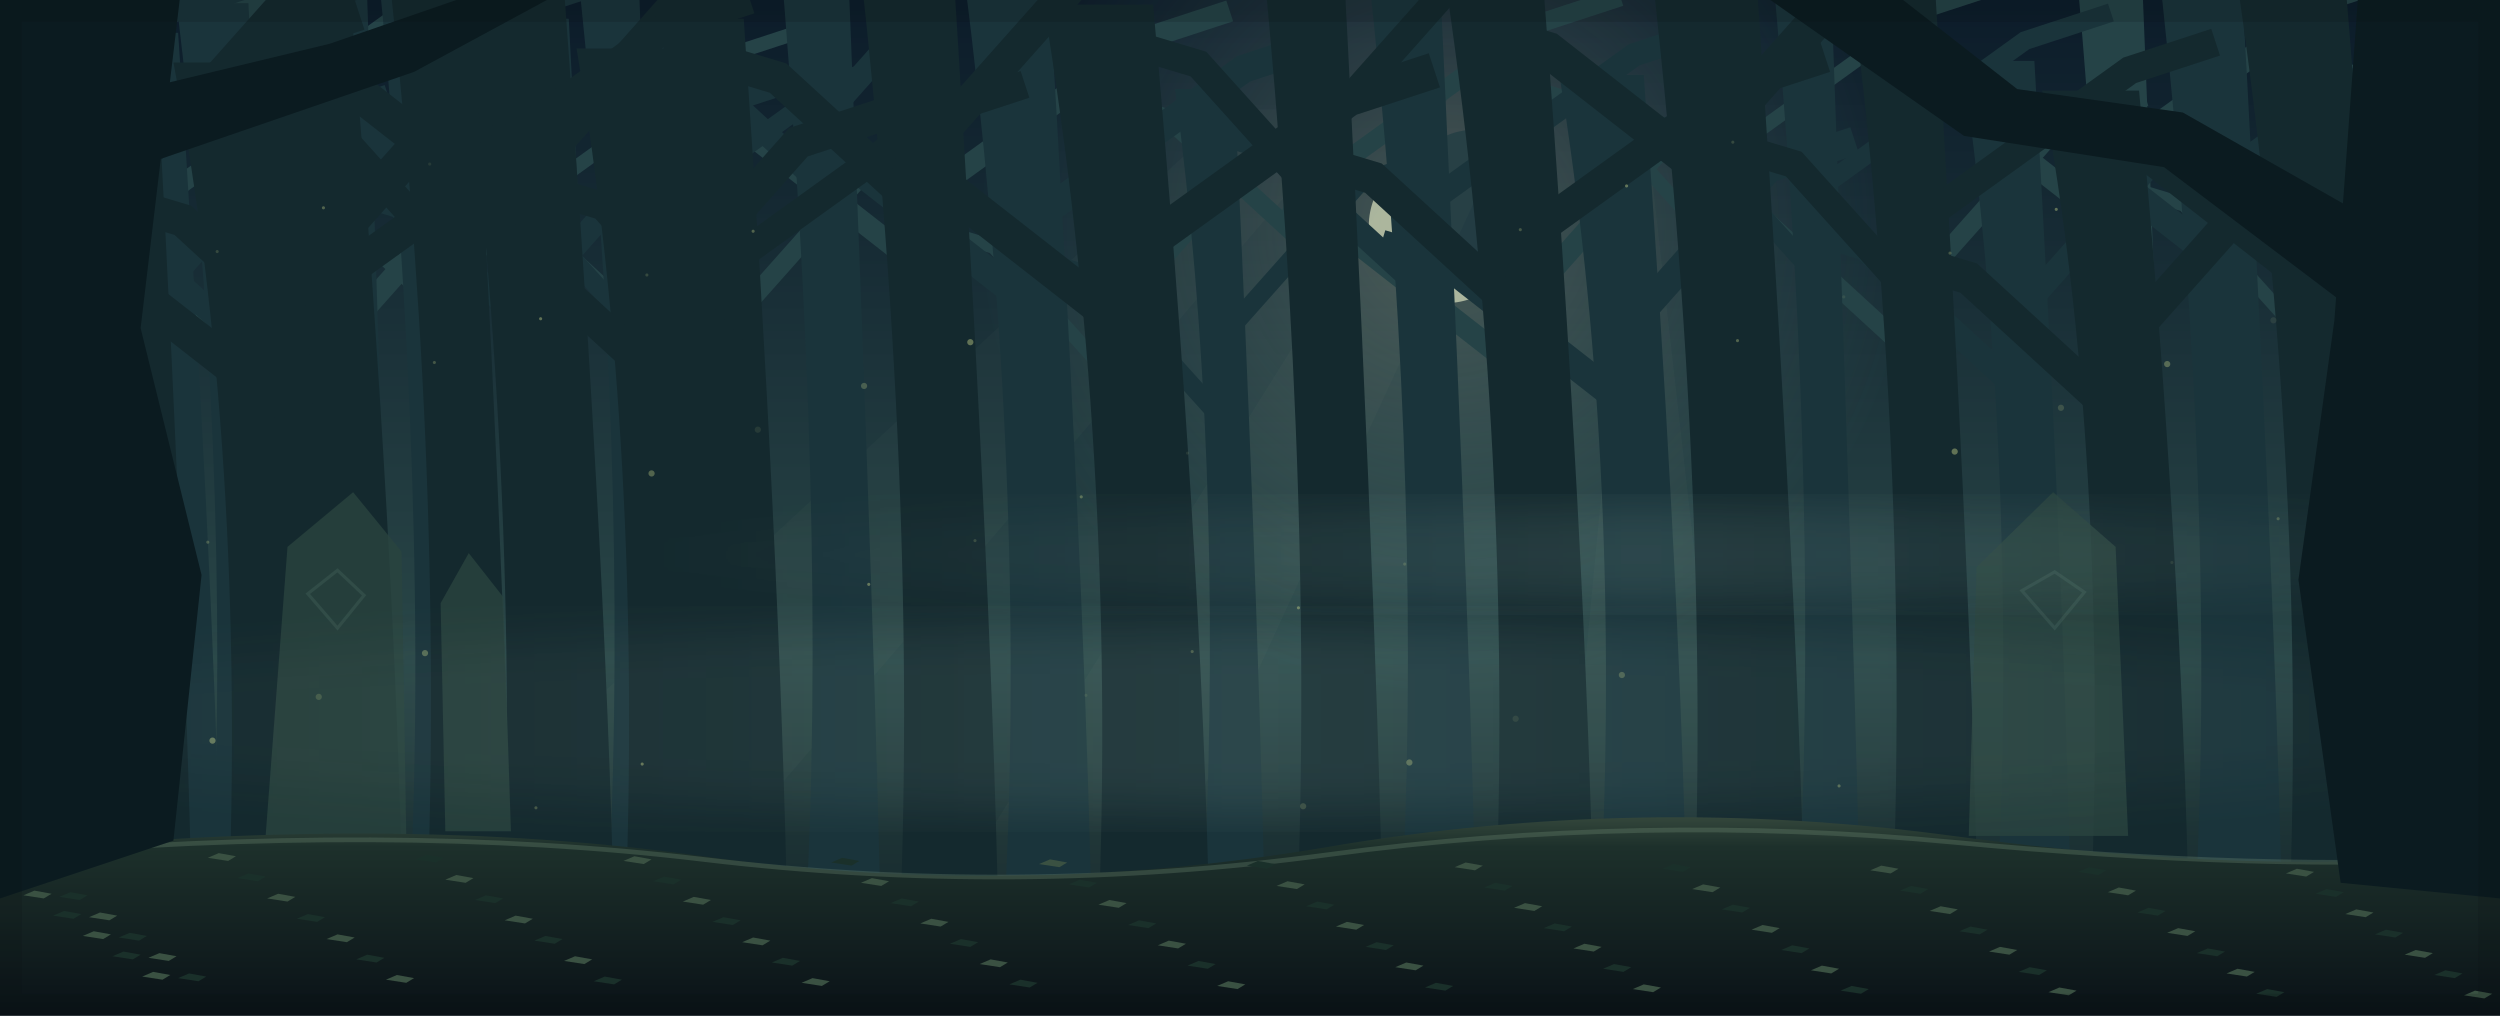
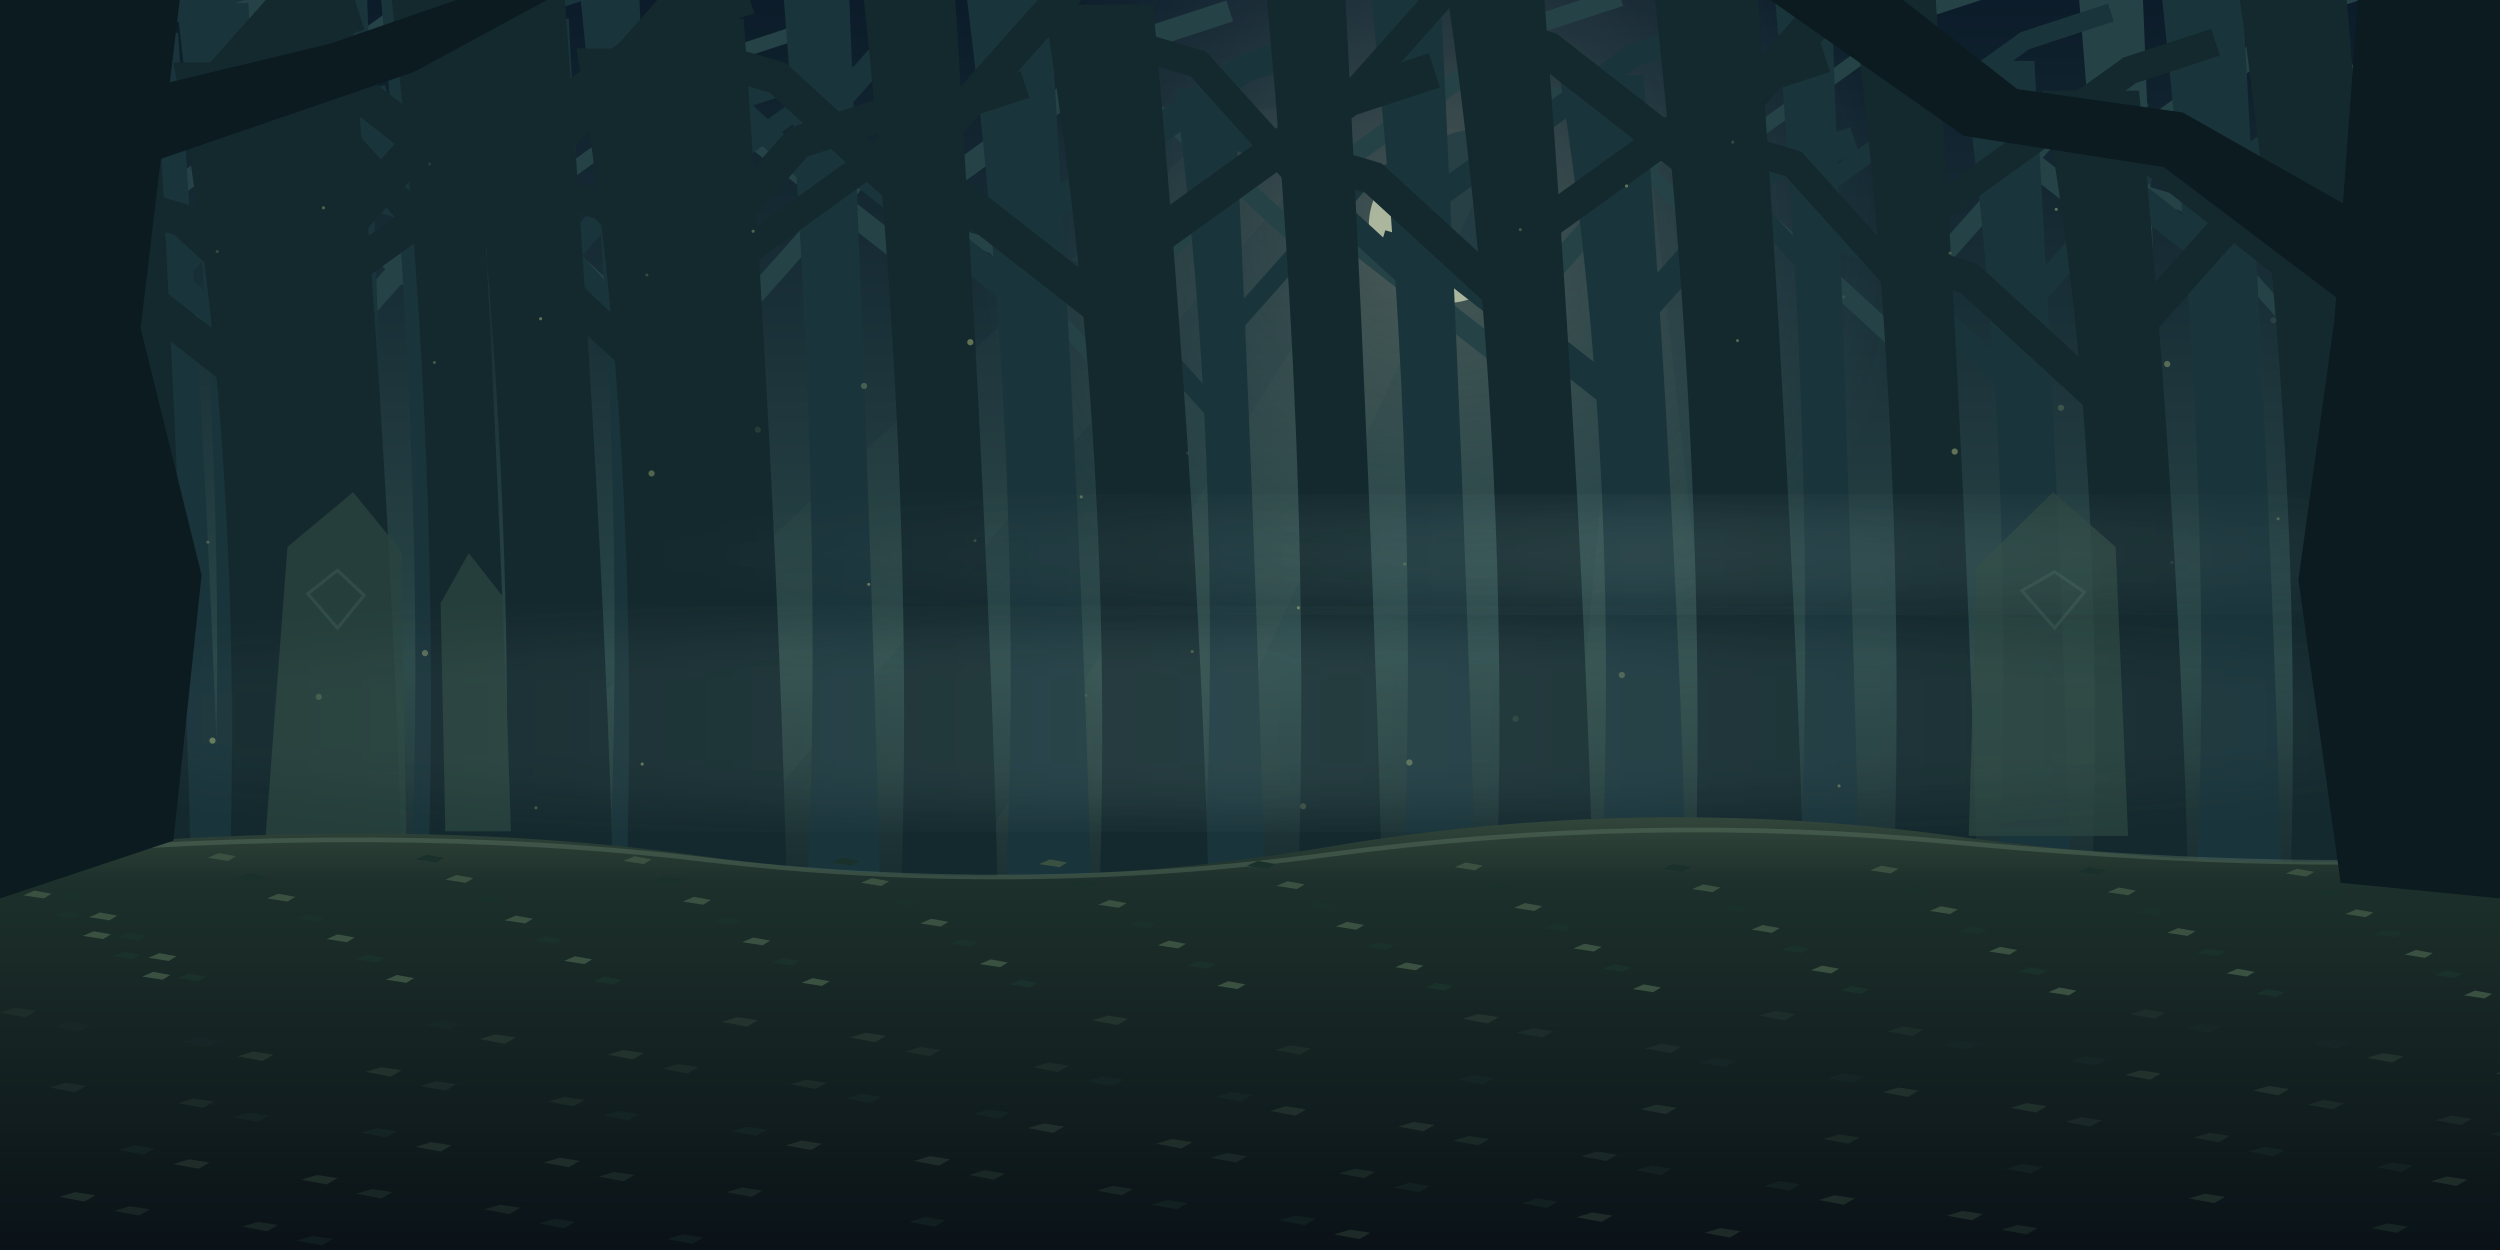
- <svg xmlns="http://www.w3.org/2000/svg" viewBox="0 0 1600 650" preserveAspectRatio="xMidYMid slice">
+ <svg xmlns="http://www.w3.org/2000/svg" viewBox="0 0 1600 800" preserveAspectRatio="xMidYMid slice">
  <defs>
    <linearGradient id="sky" x2="0" y2="1">
      <stop stop-color="#0c1c2a" />
      <stop offset=".65" stop-color="#294647" />
      <stop offset="1" stop-color="#101f23" />
    </linearGradient>
    <radialGradient id="moon">
      <stop stop-color="#e9e7c0" stop-opacity=".24" />
      <stop offset="1" stop-color="#8cc9bf" stop-opacity="0" />
    </radialGradient>
    <linearGradient id="fog">
      <stop stop-color="#9db9a0" stop-opacity="0" />
      <stop offset=".5" stop-color="#a1c9bd" stop-opacity=".13" />
      <stop offset="1" stop-color="#a1c9bd" stop-opacity="0" />
    </linearGradient>
    <linearGradient id="ground" x2="0" y2="1">
      <stop stop-color="#33463b" />
      <stop offset=".15" stop-color="#1d302b" />
      <stop offset="1" stop-color="#0a1217" />
    </linearGradient>
    <filter id="blur">
      <feGaussianBlur stdDeviation="16" />
    </filter>
  </defs>
  <path fill="url(#sky)" d="M0 0h1600v650H0z" />
  <circle cx="925" cy="145" r="300" fill="url(#moon)" />
  <circle cx="925" cy="145" r="49" fill="#d8dfbd" opacity=".7" />
  <circle cx="944" cy="129" r="46" fill="#233c43" />
  <path d="M790 70 260 560h190L870 70zM935 50 610 570h130L980 50zM1050 50 1000 580h110z" fill="#d3e7bf" opacity=".025" />
  <path fill="#254347" d="M-50 540 Q-38 290 -64 -90 L-36 -90 Q-27 350 -22 540z" />
  <path d="M-36 130 l-90 -100 -40 -12 M-36 60 l80 -90 55 -18" stroke="#254347" stroke-width="9" fill="none" />
  <path fill="#254347" d="M77 540 Q89 290 59 -17 L95 -17 Q108 350 113 540z" />
  <path d="M95 203 l-109 -100 -40 -12 M95 133 l125 -90 55 -18" stroke="#254347" stroke-width="12" fill="none" />
  <path fill="#254347" d="M204 540 Q216 290 182 56 L226 56 Q243 350 248 540z" />
  <path d="M226 276 l-128 -100 -40 -12 M226 206 l80 -90 55 -18" stroke="#254347" stroke-width="14" fill="none" />
  <path fill="#254347" d="M331 540 Q343 290 317 -26 L345 -26 Q354 350 359 540z" />
  <path d="M345 194 l-90 -100 -40 -12 M345 124 l125 -90 55 -18" stroke="#254347" stroke-width="9" fill="none" />
  <path fill="#254347" d="M458 540 Q470 290 440 47 L476 47 Q489 350 494 540z" />
  <path d="M476 267 l-109 -100 -40 -12 M476 197 l80 -90 55 -18" stroke="#254347" stroke-width="12" fill="none" />
  <path fill="#254347" d="M585 540 Q597 290 563 -35 L607 -35 Q624 350 629 540z" />
  <path d="M607 185 l-128 -100 -40 -12 M607 115 l125 -90 55 -18" stroke="#254347" stroke-width="14" fill="none" />
  <path fill="#254347" d="M712 540 Q724 290 698 38 L726 38 Q735 350 740 540z" />
  <path d="M726 258 l-90 -100 -40 -12 M726 188 l80 -90 55 -18" stroke="#254347" stroke-width="9" fill="none" />
  <path fill="#254347" d="M839 540 Q851 290 821 -44 L857 -44 Q870 350 875 540z" />
  <path d="M857 176 l-109 -100 -40 -12 M857 106 l125 -90 55 -18" stroke="#254347" stroke-width="12" fill="none" />
  <path fill="#254347" d="M966 540 Q978 290 944 29 L988 29 Q1005 350 1010 540z" />
  <path d="M988 249 l-128 -100 -40 -12 M988 179 l80 -90 55 -18" stroke="#254347" stroke-width="14" fill="none" />
  <path fill="#254347" d="M1093 540 Q1105 290 1079 -53 L1107 -53 Q1116 350 1121 540z" />
  <path d="M1107 167 l-90 -100 -40 -12 M1107 97 l125 -90 55 -18" stroke="#254347" stroke-width="9" fill="none" />
  <path fill="#254347" d="M1220 540 Q1232 290 1202 20 L1238 20 Q1251 350 1256 540z" />
  <path d="M1238 240 l-109 -100 -40 -12 M1238 170 l80 -90 55 -18" stroke="#254347" stroke-width="12" fill="none" />
  <path fill="#254347" d="M1347 540 Q1359 290 1325 -62 L1369 -62 Q1386 350 1391 540z" />
  <path d="M1369 158 l-128 -100 -40 -12 M1369 88 l125 -90 55 -18" stroke="#254347" stroke-width="14" fill="none" />
  <path fill="#254347" d="M1474 540 Q1486 290 1460 11 L1488 11 Q1497 350 1502 540z" />
  <path d="M1488 231 l-90 -100 -40 -12 M1488 161 l80 -90 55 -18" stroke="#254347" stroke-width="9" fill="none" />
  <path fill="#254347" d="M1601 540 Q1613 290 1583 -71 L1619 -71 Q1632 350 1637 540z" />
  <path d="M1619 149 l-109 -100 -40 -12 M1619 79 l125 -90 55 -18" stroke="#254347" stroke-width="12" fill="none" />
  <path fill="#254347" d="M28 540 Q40 290 6 2 L50 2 Q67 350 72 540z" />
  <path d="M50 222 l-128 -100 -40 -12 M50 152 l80 -90 55 -18" stroke="#254347" stroke-width="14" fill="none" />
  <path fill="#254347" d="M155 540 Q167 290 141 -80 L169 -80 Q178 350 183 540z" />
  <path d="M169 140 l-90 -100 -40 -12 M169 70 l125 -90 55 -18" stroke="#254347" stroke-width="9" fill="none" />
  <path fill="#254347" d="M282 540 Q294 290 264 -7 L300 -7 Q313 350 318 540z" />
  <path d="M300 213 l-109 -100 -40 -12 M300 143 l80 -90 55 -18" stroke="#254347" stroke-width="12" fill="none" />
  <path fill="#1a343b" d="M9 560 Q21 290 -10 -71 L28 -71 Q42 350 47 560z" />
  <path d="M28 149 l-90 -100 -40 -12 M28 79 l80 -90 55 -18" stroke="#1a343b" stroke-width="12" fill="none" />
  <path fill="#1a343b" d="M136 560 Q148 290 113 2 L159 2 Q177 350 182 560z" />
  <path d="M159 222 l-109 -100 -40 -12 M159 152 l125 -90 55 -18" stroke="#1a343b" stroke-width="15" fill="none" />
  <path fill="#1a343b" d="M263 560 Q275 290 236 -80 L290 -80 Q312 350 317 560z" />
  <path d="M290 140 l-128 -100 -40 -12 M290 70 l80 -90 55 -18" stroke="#1a343b" stroke-width="18" fill="none" />
  <path fill="#1a343b" d="M390 560 Q402 290 371 -7 L409 -7 Q423 350 428 560z" />
  <path d="M409 213 l-90 -100 -40 -12 M409 143 l125 -90 55 -18" stroke="#1a343b" stroke-width="12" fill="none" />
  <path fill="#1a343b" d="M517 560 Q529 290 494 -89 L540 -89 Q558 350 563 560z" />
  <path d="M540 131 l-109 -100 -40 -12 M540 61 l80 -90 55 -18" stroke="#1a343b" stroke-width="15" fill="none" />
  <path fill="#1a343b" d="M644 560 Q656 290 617 -16 L671 -16 Q693 350 698 560z" />
  <path d="M671 204 l-128 -100 -40 -12 M671 134 l125 -90 55 -18" stroke="#1a343b" stroke-width="18" fill="none" />
  <path fill="#1a343b" d="M771 560 Q783 290 752 57 L790 57 Q804 350 809 560z" />
  <path d="M790 277 l-90 -100 -40 -12 M790 207 l80 -90 55 -18" stroke="#1a343b" stroke-width="12" fill="none" />
  <path fill="#1a343b" d="M898 560 Q910 290 875 -25 L921 -25 Q939 350 944 560z" />
  <path d="M921 195 l-109 -100 -40 -12 M921 125 l125 -90 55 -18" stroke="#1a343b" stroke-width="15" fill="none" />
  <path fill="#1a343b" d="M1025 560 Q1037 290 998 48 L1052 48 Q1074 350 1079 560z" />
  <path d="M1052 268 l-128 -100 -40 -12 M1052 198 l80 -90 55 -18" stroke="#1a343b" stroke-width="18" fill="none" />
  <path fill="#1a343b" d="M1152 560 Q1164 290 1133 -34 L1171 -34 Q1185 350 1190 560z" />
  <path d="M1171 186 l-90 -100 -40 -12 M1171 116 l125 -90 55 -18" stroke="#1a343b" stroke-width="12" fill="none" />
  <path fill="#1a343b" d="M1279 560 Q1291 290 1256 39 L1302 39 Q1320 350 1325 560z" />
  <path d="M1302 259 l-109 -100 -40 -12 M1302 189 l80 -90 55 -18" stroke="#1a343b" stroke-width="15" fill="none" />
  <path fill="#1a343b" d="M1406 560 Q1418 290 1379 -43 L1433 -43 Q1455 350 1460 560z" />
  <path d="M1433 177 l-128 -100 -40 -12 M1433 107 l125 -90 55 -18" stroke="#1a343b" stroke-width="18" fill="none" />
  <path fill="#1a343b" d="M1533 560 Q1545 290 1514 30 L1552 30 Q1566 350 1571 560z" />
  <path d="M1552 250 l-90 -100 -40 -12 M1552 180 l80 -90 55 -18" stroke="#1a343b" stroke-width="12" fill="none" />
  <path fill="#1a343b" d="M-40 560 Q-28 290 -63 -52 L-17 -52 Q1 350 6 560z" />
  <path d="M-17 168 l-109 -100 -40 -12 M-17 98 l125 -90 55 -18" stroke="#1a343b" stroke-width="15" fill="none" />
  <path fill="#1a343b" d="M87 560 Q99 290 60 21 L114 21 Q136 350 141 560z" />
  <path d="M114 241 l-128 -100 -40 -12 M114 171 l80 -90 55 -18" stroke="#1a343b" stroke-width="18" fill="none" />
  <path fill="#1a343b" d="M214 560 Q226 290 195 -61 L233 -61 Q247 350 252 560z" />
  <path d="M233 159 l-90 -100 -40 -12 M233 89 l125 -90 55 -18" stroke="#1a343b" stroke-width="12" fill="none" />
  <path fill="#1a343b" d="M341 560 Q353 290 318 12 L364 12 Q382 350 387 560z" />
  <path d="M364 232 l-109 -100 -40 -12 M364 162 l80 -90 55 -18" stroke="#1a343b" stroke-width="15" fill="none" />
  <path fill="#14292e" d="M68 590 Q80 290 41 -52 L95 -52 Q118 350 123 590z" />
  <path d="M95 168 l-90 -100 -40 -12 M95 98 l80 -90 55 -18" stroke="#14292e" stroke-width="18" fill="none" />
  <path fill="#14292e" d="M195 590 Q207 290 164 21 L226 21 Q253 350 258 590z" />
  <path d="M226 241 l-109 -100 -40 -12 M226 171 l125 -90 55 -18" stroke="#14292e" stroke-width="21" fill="none" />
  <path fill="#14292e" d="M322 590 Q334 290 287 -61 L357 -61 Q388 350 393 590z" />
  <path d="M357 159 l-128 -100 -40 -12 M357 89 l80 -90 55 -18" stroke="#14292e" stroke-width="23" fill="none" />
  <path fill="#14292e" d="M449 590 Q461 290 422 12 L476 12 Q499 350 504 590z" />
  <path d="M476 232 l-90 -100 -40 -12 M476 162 l125 -90 55 -18" stroke="#14292e" stroke-width="18" fill="none" />
  <path fill="#14292e" d="M576 590 Q588 290 545 -70 L607 -70 Q634 350 639 590z" />
  <path d="M607 150 l-109 -100 -40 -12 M607 80 l80 -90 55 -18" stroke="#14292e" stroke-width="21" fill="none" />
  <path fill="#14292e" d="M703 590 Q715 290 668 3 L738 3 Q769 350 774 590z" />
  <path d="M738 223 l-128 -100 -40 -12 M738 153 l125 -90 55 -18" stroke="#14292e" stroke-width="23" fill="none" />
  <path fill="#14292e" d="M830 590 Q842 290 803 -79 L857 -79 Q880 350 885 590z" />
  <path d="M857 141 l-90 -100 -40 -12 M857 71 l80 -90 55 -18" stroke="#14292e" stroke-width="18" fill="none" />
  <path fill="#14292e" d="M957 590 Q969 290 926 -6 L988 -6 Q1015 350 1020 590z" />
  <path d="M988 214 l-109 -100 -40 -12 M988 144 l125 -90 55 -18" stroke="#14292e" stroke-width="21" fill="none" />
  <path fill="#14292e" d="M1084 590 Q1096 290 1049 -88 L1119 -88 Q1150 350 1155 590z" />
  <path d="M1119 132 l-128 -100 -40 -12 M1119 62 l80 -90 55 -18" stroke="#14292e" stroke-width="23" fill="none" />
  <path fill="#14292e" d="M1211 590 Q1223 290 1184 -15 L1238 -15 Q1261 350 1266 590z" />
  <path d="M1238 205 l-90 -100 -40 -12 M1238 135 l125 -90 55 -18" stroke="#14292e" stroke-width="18" fill="none" />
  <path fill="#14292e" d="M1338 590 Q1350 290 1307 58 L1369 58 Q1396 350 1401 590z" />
  <path d="M1369 278 l-109 -100 -40 -12 M1369 208 l80 -90 55 -18" stroke="#14292e" stroke-width="21" fill="none" />
  <path fill="#14292e" d="M1465 590 Q1477 290 1430 -24 L1500 -24 Q1531 350 1536 590z" />
  <path d="M1500 196 l-128 -100 -40 -12 M1500 126 l125 -90 55 -18" stroke="#14292e" stroke-width="23" fill="none" />
  <path fill="#14292e" d="M1592 590 Q1604 290 1565 49 L1619 49 Q1642 350 1647 590z" />
  <path d="M1619 269 l-90 -100 -40 -12 M1619 199 l80 -90 55 -18" stroke="#14292e" stroke-width="18" fill="none" />
  <path fill="#14292e" d="M19 590 Q31 290 -12 -33 L50 -33 Q77 350 82 590z" />
  <path d="M50 187 l-109 -100 -40 -12 M50 117 l125 -90 55 -18" stroke="#14292e" stroke-width="21" fill="none" />
  <path fill="#14292e" d="M146 590 Q158 290 111 40 L181 40 Q212 350 217 590z" />
  <path d="M181 260 l-128 -100 -40 -12 M181 190 l80 -90 55 -18" stroke="#14292e" stroke-width="23" fill="none" />
  <path fill="#14292e" d="M273 590 Q285 290 246 -42 L300 -42 Q323 350 328 590z" />
  <path d="M300 178 l-90 -100 -40 -12 M300 108 l125 -90 55 -18" stroke="#14292e" stroke-width="18" fill="none" />
  <path fill="#14292e" d="M400 590 Q412 290 369 31 L431 31 Q458 350 463 590z" />
  <path d="M431 251 l-109 -100 -40 -12 M431 181 l80 -90 55 -18" stroke="#14292e" stroke-width="21" fill="none" />
  <g fill="#29433e" opacity=".8">
    <path d="M170 535 184 350 226 315 257 353 260 535zM285 532l-3-146 18-32 22 28 5 150z" />
    <path d="m1260 535 5-172 49-48 40 35 8 185z" />
  </g>
  <g fill="none" stroke="#86b6a2" opacity=".12" stroke-width="2">
    <path d="m197 380 19-15 17 16-17 21zM1294 378l21-12 19 13-19 23z" />
  </g>
  <ellipse cx="800" cy="460" rx="900" ry="60" fill="url(#fog)" filter="url(#blur)" />
  <ellipse cx="1050" cy="355" rx="650" ry="32" fill="url(#fog)" filter="url(#blur)" />
-   <path d="M0 546Q250 520 450 548T850 542T1250 535T1600 545V650H0z" fill="url(#ground)" />
+   <path d="M0 546Q250 520 450 548T850 542T1250 535T1600 545V800H0z" fill="url(#ground)" />
  <path d="M0 548Q250 526 450 550T850 547T1250 539T1600 549" fill="none" stroke="#78937a" stroke-opacity=".28" stroke-width="3" />
  <path d="m0 548 7 -3 11 2 -5 3z" fill="#1a302a" />
  <path d="m19 561 7 -3 11 2 -5 3z" fill="#3a5142" />
  <path d="m38 574 7 -3 11 2 -5 3z" fill="#1a302a" />
  <path d="m57 587 7 -3 11 2 -5 3z" fill="#3a5142" />
  <path d="m76 600 7 -3 11 2 -5 3z" fill="#1a302a" />
  <path d="m95 613 7 -3 11 2 -5 3z" fill="#3a5142" />
  <path d="m114 626 7 -3 11 2 -5 3z" fill="#1a302a" />
  <path d="m133 549 7 -3 11 2 -5 3z" fill="#3a5142" />
  <path d="m152 562 7 -3 11 2 -5 3z" fill="#1a302a" />
  <path d="m171 575 7 -3 11 2 -5 3z" fill="#3a5142" />
  <path d="m190 588 7 -3 11 2 -5 3z" fill="#1a302a" />
  <path d="m209 601 7 -3 11 2 -5 3z" fill="#3a5142" />
  <path d="m228 614 7 -3 11 2 -5 3z" fill="#1a302a" />
  <path d="m247 627 7 -3 11 2 -5 3z" fill="#3a5142" />
  <path d="m266 550 7 -3 11 2 -5 3z" fill="#1a302a" />
  <path d="m285 563 7 -3 11 2 -5 3z" fill="#3a5142" />
  <path d="m304 576 7 -3 11 2 -5 3z" fill="#1a302a" />
  <path d="m323 589 7 -3 11 2 -5 3z" fill="#3a5142" />
  <path d="m342 602 7 -3 11 2 -5 3z" fill="#1a302a" />
  <path d="m361 615 7 -3 11 2 -5 3z" fill="#3a5142" />
  <path d="m380 628 7 -3 11 2 -5 3z" fill="#1a302a" />
  <path d="m399 551 7 -3 11 2 -5 3z" fill="#3a5142" />
  <path d="m418 564 7 -3 11 2 -5 3z" fill="#1a302a" />
  <path d="m437 577 7 -3 11 2 -5 3z" fill="#3a5142" />
  <path d="m456 590 7 -3 11 2 -5 3z" fill="#1a302a" />
  <path d="m475 603 7 -3 11 2 -5 3z" fill="#3a5142" />
  <path d="m494 616 7 -3 11 2 -5 3z" fill="#1a302a" />
  <path d="m513 629 7 -3 11 2 -5 3z" fill="#3a5142" />
  <path d="m532 552 7 -3 11 2 -5 3z" fill="#1a302a" />
  <path d="m551 565 7 -3 11 2 -5 3z" fill="#3a5142" />
  <path d="m570 578 7 -3 11 2 -5 3z" fill="#1a302a" />
  <path d="m589 591 7 -3 11 2 -5 3z" fill="#3a5142" />
  <path d="m608 604 7 -3 11 2 -5 3z" fill="#1a302a" />
  <path d="m627 617 7 -3 11 2 -5 3z" fill="#3a5142" />
  <path d="m646 630 7 -3 11 2 -5 3z" fill="#1a302a" />
  <path d="m665 553 7 -3 11 2 -5 3z" fill="#3a5142" />
  <path d="m684 566 7 -3 11 2 -5 3z" fill="#1a302a" />
  <path d="m703 579 7 -3 11 2 -5 3z" fill="#3a5142" />
  <path d="m722 592 7 -3 11 2 -5 3z" fill="#1a302a" />
  <path d="m741 605 7 -3 11 2 -5 3z" fill="#3a5142" />
  <path d="m760 618 7 -3 11 2 -5 3z" fill="#1a302a" />
  <path d="m779 631 7 -3 11 2 -5 3z" fill="#3a5142" />
  <path d="m798 554 7 -3 11 2 -5 3z" fill="#1a302a" />
  <path d="m817 567 7 -3 11 2 -5 3z" fill="#3a5142" />
  <path d="m836 580 7 -3 11 2 -5 3z" fill="#1a302a" />
  <path d="m855 593 7 -3 11 2 -5 3z" fill="#3a5142" />
  <path d="m874 606 7 -3 11 2 -5 3z" fill="#1a302a" />
  <path d="m893 619 7 -3 11 2 -5 3z" fill="#3a5142" />
  <path d="m912 632 7 -3 11 2 -5 3z" fill="#1a302a" />
  <path d="m931 555 7 -3 11 2 -5 3z" fill="#3a5142" />
  <path d="m950 568 7 -3 11 2 -5 3z" fill="#1a302a" />
  <path d="m969 581 7 -3 11 2 -5 3z" fill="#3a5142" />
  <path d="m988 594 7 -3 11 2 -5 3z" fill="#1a302a" />
  <path d="m1007 607 7 -3 11 2 -5 3z" fill="#3a5142" />
  <path d="m1026 620 7 -3 11 2 -5 3z" fill="#1a302a" />
  <path d="m1045 633 7 -3 11 2 -5 3z" fill="#3a5142" />
  <path d="m1064 556 7 -3 11 2 -5 3z" fill="#1a302a" />
  <path d="m1083 569 7 -3 11 2 -5 3z" fill="#3a5142" />
  <path d="m1102 582 7 -3 11 2 -5 3z" fill="#1a302a" />
  <path d="m1121 595 7 -3 11 2 -5 3z" fill="#3a5142" />
  <path d="m1140 608 7 -3 11 2 -5 3z" fill="#1a302a" />
  <path d="m1159 621 7 -3 11 2 -5 3z" fill="#3a5142" />
  <path d="m1178 634 7 -3 11 2 -5 3z" fill="#1a302a" />
  <path d="m1197 557 7 -3 11 2 -5 3z" fill="#3a5142" />
  <path d="m1216 570 7 -3 11 2 -5 3z" fill="#1a302a" />
  <path d="m1235 583 7 -3 11 2 -5 3z" fill="#3a5142" />
  <path d="m1254 596 7 -3 11 2 -5 3z" fill="#1a302a" />
  <path d="m1273 609 7 -3 11 2 -5 3z" fill="#3a5142" />
  <path d="m1292 622 7 -3 11 2 -5 3z" fill="#1a302a" />
  <path d="m1311 635 7 -3 11 2 -5 3z" fill="#3a5142" />
  <path d="m1330 558 7 -3 11 2 -5 3z" fill="#1a302a" />
  <path d="m1349 571 7 -3 11 2 -5 3z" fill="#3a5142" />
  <path d="m1368 584 7 -3 11 2 -5 3z" fill="#1a302a" />
  <path d="m1387 597 7 -3 11 2 -5 3z" fill="#3a5142" />
  <path d="m1406 610 7 -3 11 2 -5 3z" fill="#1a302a" />
  <path d="m1425 623 7 -3 11 2 -5 3z" fill="#3a5142" />
  <path d="m1444 636 7 -3 11 2 -5 3z" fill="#1a302a" />
  <path d="m1463 559 7 -3 11 2 -5 3z" fill="#3a5142" />
  <path d="m1482 572 7 -3 11 2 -5 3z" fill="#1a302a" />
  <path d="m1501 585 7 -3 11 2 -5 3z" fill="#3a5142" />
  <path d="m1520 598 7 -3 11 2 -5 3z" fill="#1a302a" />
  <path d="m1539 611 7 -3 11 2 -5 3z" fill="#3a5142" />
  <path d="m1558 624 7 -3 11 2 -5 3z" fill="#1a302a" />
  <path d="m1577 637 7 -3 11 2 -5 3z" fill="#3a5142" />
  <path d="m1596 560 7 -3 11 2 -5 3z" fill="#1a302a" />
  <path d="m15 573 7 -3 11 2 -5 3z" fill="#3a5142" />
  <path d="m34 586 7 -3 11 2 -5 3z" fill="#1a302a" />
  <path d="m53 599 7 -3 11 2 -5 3z" fill="#3a5142" />
  <path d="m72 612 7 -3 11 2 -5 3z" fill="#1a302a" />
  <path d="m91 625 7 -3 11 2 -5 3z" fill="#3a5142" />
  <circle cx="0" cy="90" r="2" fill="#cbd78b" opacity="0.1" />
  <circle cx="139" cy="161" r="1" fill="#cbd78b" opacity="0.18" />
  <circle cx="278" cy="232" r="1" fill="#cbd78b" opacity="0.26" />
  <circle cx="417" cy="303" r="2" fill="#cbd78b" opacity="0.34" />
  <circle cx="556" cy="374" r="1" fill="#cbd78b" opacity="0.42" />
  <circle cx="695" cy="445" r="1" fill="#cbd78b" opacity="0.1" />
  <circle cx="834" cy="516" r="2" fill="#cbd78b" opacity="0.18" />
  <circle cx="973" cy="147" r="1" fill="#cbd78b" opacity="0.26" />
  <circle cx="1112" cy="218" r="1" fill="#cbd78b" opacity="0.34" />
  <circle cx="1251" cy="289" r="2" fill="#cbd78b" opacity="0.42" />
  <circle cx="1390" cy="360" r="1" fill="#cbd78b" opacity="0.1" />
  <circle cx="1529" cy="431" r="1" fill="#cbd78b" opacity="0.18" />
  <circle cx="68" cy="502" r="2" fill="#cbd78b" opacity="0.26" />
  <circle cx="207" cy="133" r="1" fill="#cbd78b" opacity="0.34" />
  <circle cx="346" cy="204" r="1" fill="#cbd78b" opacity="0.42" />
  <circle cx="485" cy="275" r="2" fill="#cbd78b" opacity="0.1" />
  <circle cx="624" cy="346" r="1" fill="#cbd78b" opacity="0.18" />
  <circle cx="763" cy="417" r="1" fill="#cbd78b" opacity="0.26" />
  <circle cx="902" cy="488" r="2" fill="#cbd78b" opacity="0.34" />
  <circle cx="1041" cy="119" r="1" fill="#cbd78b" opacity="0.42" />
  <circle cx="1180" cy="190" r="1" fill="#cbd78b" opacity="0.1" />
  <circle cx="1319" cy="261" r="2" fill="#cbd78b" opacity="0.18" />
  <circle cx="1458" cy="332" r="1" fill="#cbd78b" opacity="0.26" />
  <circle cx="1597" cy="403" r="1" fill="#cbd78b" opacity="0.34" />
  <circle cx="136" cy="474" r="2" fill="#cbd78b" opacity="0.42" />
  <circle cx="275" cy="105" r="1" fill="#cbd78b" opacity="0.1" />
  <circle cx="414" cy="176" r="1" fill="#cbd78b" opacity="0.18" />
  <circle cx="553" cy="247" r="2" fill="#cbd78b" opacity="0.26" />
  <circle cx="692" cy="318" r="1" fill="#cbd78b" opacity="0.34" />
  <circle cx="831" cy="389" r="1" fill="#cbd78b" opacity="0.42" />
  <circle cx="970" cy="460" r="2" fill="#cbd78b" opacity="0.1" />
  <circle cx="1109" cy="91" r="1" fill="#cbd78b" opacity="0.18" />
  <circle cx="1248" cy="162" r="1" fill="#cbd78b" opacity="0.26" />
  <circle cx="1387" cy="233" r="2" fill="#cbd78b" opacity="0.34" />
  <circle cx="1526" cy="304" r="1" fill="#cbd78b" opacity="0.42" />
  <circle cx="65" cy="375" r="1" fill="#cbd78b" opacity="0.1" />
  <circle cx="204" cy="446" r="2" fill="#cbd78b" opacity="0.18" />
  <circle cx="343" cy="517" r="1" fill="#cbd78b" opacity="0.26" />
  <circle cx="482" cy="148" r="1" fill="#cbd78b" opacity="0.34" />
  <circle cx="621" cy="219" r="2" fill="#cbd78b" opacity="0.42" />
  <circle cx="760" cy="290" r="1" fill="#cbd78b" opacity="0.1" />
  <circle cx="899" cy="361" r="1" fill="#cbd78b" opacity="0.18" />
  <circle cx="1038" cy="432" r="2" fill="#cbd78b" opacity="0.26" />
  <circle cx="1177" cy="503" r="1" fill="#cbd78b" opacity="0.34" />
  <circle cx="1316" cy="134" r="1" fill="#cbd78b" opacity="0.42" />
  <circle cx="1455" cy="205" r="2" fill="#cbd78b" opacity="0.1" />
  <circle cx="1594" cy="276" r="1" fill="#cbd78b" opacity="0.18" />
  <circle cx="133" cy="347" r="1" fill="#cbd78b" opacity="0.26" />
  <circle cx="272" cy="418" r="2" fill="#cbd78b" opacity="0.34" />
  <circle cx="411" cy="489" r="1" fill="#cbd78b" opacity="0.42" />
  <g fill="#0b1b20">
    <path d="M0 0h115L90 210l39 158-18 170-111 37zM1600 0h-91l-15 205-23 166 27 194 102 10z" />
    <path d="m35 125 230-79L350 0h-58l-81 28L20 74zM1552 160l-155-88-106-15-73-57h-85l124 87 128 20 156 118z" />
  </g>
-   <path d="M0 0h1600v650H0z" fill="none" stroke="#040b10" stroke-width="28" opacity=".15" />
+   <path d="m0 648 10 -3 13 2 -7 4z" fill="#23352f" opacity=".5" />
+   <path d="m117 667 10 -3 13 2 -7 4z" fill="#172a29" opacity=".5" />
+   <path d="m234 686 10 -3 13 2 -7 4z" fill="#304137" opacity=".5" />
+   <path d="m351 705 10 -3 13 2 -7 4z" fill="#23352f" opacity=".5" />
+   <path d="m468 724 10 -3 13 2 -7 4z" fill="#172a29" opacity=".5" />
+   <path d="m585 743 10 -3 13 2 -7 4z" fill="#304137" opacity=".5" />
+   <path d="m702 762 10 -3 13 2 -7 4z" fill="#23352f" opacity=".5" />
+   <path d="m819 781 10 -3 13 2 -7 4z" fill="#172a29" opacity=".5" />
+   <path d="m936 652 10 -3 13 2 -7 4z" fill="#304137" opacity=".5" />
+   <path d="m1053 671 10 -3 13 2 -7 4z" fill="#23352f" opacity=".5" />
+   <path d="m1170 690 10 -3 13 2 -7 4z" fill="#172a29" opacity=".5" />
+   <path d="m1287 709 10 -3 13 2 -7 4z" fill="#304137" opacity=".5" />
+   <path d="m1404 728 10 -3 13 2 -7 4z" fill="#23352f" opacity=".5" />
+   <path d="m1521 747 10 -3 13 2 -7 4z" fill="#172a29" opacity=".5" />
+   <path d="m38 766 10 -3 13 2 -7 4z" fill="#304137" opacity=".5" />
+   <path d="m155 785 10 -3 13 2 -7 4z" fill="#23352f" opacity=".5" />
+   <path d="m272 656 10 -3 13 2 -7 4z" fill="#172a29" opacity=".5" />
+   <path d="m389 675 10 -3 13 2 -7 4z" fill="#304137" opacity=".5" />
+   <path d="m506 694 10 -3 13 2 -7 4z" fill="#23352f" opacity=".5" />
+   <path d="m623 713 10 -3 13 2 -7 4z" fill="#172a29" opacity=".5" />
+   <path d="m740 732 10 -3 13 2 -7 4z" fill="#304137" opacity=".5" />
+   <path d="m857 751 10 -3 13 2 -7 4z" fill="#23352f" opacity=".5" />
+   <path d="m974 770 10 -3 13 2 -7 4z" fill="#172a29" opacity=".5" />
+   <path d="m1091 789 10 -3 13 2 -7 4z" fill="#304137" opacity=".5" />
+   <path d="m1208 660 10 -3 13 2 -7 4z" fill="#23352f" opacity=".5" />
+   <path d="m1325 679 10 -3 13 2 -7 4z" fill="#172a29" opacity=".5" />
+   <path d="m1442 698 10 -3 13 2 -7 4z" fill="#304137" opacity=".5" />
+   <path d="m1559 717 10 -3 13 2 -7 4z" fill="#23352f" opacity=".5" />
+   <path d="m76 736 10 -3 13 2 -7 4z" fill="#172a29" opacity=".5" />
+   <path d="m193 755 10 -3 13 2 -7 4z" fill="#304137" opacity=".5" />
+   <path d="m310 774 10 -3 13 2 -7 4z" fill="#23352f" opacity=".5" />
+   <path d="m427 793 10 -3 13 2 -7 4z" fill="#172a29" opacity=".5" />
+   <path d="m544 664 10 -3 13 2 -7 4z" fill="#304137" opacity=".5" />
+   <path d="m661 683 10 -3 13 2 -7 4z" fill="#23352f" opacity=".5" />
+   <path d="m778 702 10 -3 13 2 -7 4z" fill="#172a29" opacity=".5" />
+   <path d="m895 721 10 -3 13 2 -7 4z" fill="#304137" opacity=".5" />
+   <path d="m1012 740 10 -3 13 2 -7 4z" fill="#23352f" opacity=".5" />
+   <path d="m1129 759 10 -3 13 2 -7 4z" fill="#172a29" opacity=".5" />
+   <path d="m1246 778 10 -3 13 2 -7 4z" fill="#304137" opacity=".5" />
+   <path d="m1363 649 10 -3 13 2 -7 4z" fill="#23352f" opacity=".5" />
+   <path d="m1480 668 10 -3 13 2 -7 4z" fill="#172a29" opacity=".5" />
+   <path d="m1597 687 10 -3 13 2 -7 4z" fill="#304137" opacity=".5" />
+   <path d="m114 706 10 -3 13 2 -7 4z" fill="#23352f" opacity=".5" />
+   <path d="m231 725 10 -3 13 2 -7 4z" fill="#172a29" opacity=".5" />
+   <path d="m348 744 10 -3 13 2 -7 4z" fill="#304137" opacity=".5" />
+   <path d="m465 763 10 -3 13 2 -7 4z" fill="#23352f" opacity=".5" />
+   <path d="m582 782 10 -3 13 2 -7 4z" fill="#172a29" opacity=".5" />
+   <path d="m699 653 10 -3 13 2 -7 4z" fill="#304137" opacity=".5" />
+   <path d="m816 672 10 -3 13 2 -7 4z" fill="#23352f" opacity=".5" />
+   <path d="m933 691 10 -3 13 2 -7 4z" fill="#172a29" opacity=".5" />
+   <path d="m1050 710 10 -3 13 2 -7 4z" fill="#304137" opacity=".5" />
+   <path d="m1167 729 10 -3 13 2 -7 4z" fill="#23352f" opacity=".5" />
+   <path d="m1284 748 10 -3 13 2 -7 4z" fill="#172a29" opacity=".5" />
+   <path d="m1401 767 10 -3 13 2 -7 4z" fill="#304137" opacity=".5" />
+   <path d="m1518 786 10 -3 13 2 -7 4z" fill="#23352f" opacity=".5" />
+   <path d="m35 657 10 -3 13 2 -7 4z" fill="#172a29" opacity=".5" />
+   <path d="m152 676 10 -3 13 2 -7 4z" fill="#304137" opacity=".5" />
+   <path d="m269 695 10 -3 13 2 -7 4z" fill="#23352f" opacity=".5" />
+   <path d="m386 714 10 -3 13 2 -7 4z" fill="#172a29" opacity=".5" />
+   <path d="m503 733 10 -3 13 2 -7 4z" fill="#304137" opacity=".5" />
+   <path d="m620 752 10 -3 13 2 -7 4z" fill="#23352f" opacity=".5" />
+   <path d="m737 771 10 -3 13 2 -7 4z" fill="#172a29" opacity=".5" />
+   <path d="m854 790 10 -3 13 2 -7 4z" fill="#304137" opacity=".5" />
+   <path d="m971 661 10 -3 13 2 -7 4z" fill="#23352f" opacity=".5" />
+   <path d="m1088 680 10 -3 13 2 -7 4z" fill="#172a29" opacity=".5" />
+   <path d="m1205 699 10 -3 13 2 -7 4z" fill="#304137" opacity=".5" />
+   <path d="m1322 718 10 -3 13 2 -7 4z" fill="#23352f" opacity=".5" />
+   <path d="m1439 737 10 -3 13 2 -7 4z" fill="#172a29" opacity=".5" />
+   <path d="m1556 756 10 -3 13 2 -7 4z" fill="#304137" opacity=".5" />
+   <path d="m73 775 10 -3 13 2 -7 4z" fill="#23352f" opacity=".5" />
+   <path d="m190 794 10 -3 13 2 -7 4z" fill="#172a29" opacity=".5" />
+   <path d="m307 665 10 -3 13 2 -7 4z" fill="#304137" opacity=".5" />
+   <path d="m424 684 10 -3 13 2 -7 4z" fill="#23352f" opacity=".5" />
+   <path d="m541 703 10 -3 13 2 -7 4z" fill="#172a29" opacity=".5" />
+   <path d="m658 722 10 -3 13 2 -7 4z" fill="#304137" opacity=".5" />
+   <path d="m775 741 10 -3 13 2 -7 4z" fill="#23352f" opacity=".5" />
+   <path d="m892 760 10 -3 13 2 -7 4z" fill="#172a29" opacity=".5" />
+   <path d="m1009 779 10 -3 13 2 -7 4z" fill="#304137" opacity=".5" />
+   <path d="m1126 650 10 -3 13 2 -7 4z" fill="#23352f" opacity=".5" />
+   <path d="m1243 669 10 -3 13 2 -7 4z" fill="#172a29" opacity=".5" />
+   <path d="m1360 688 10 -3 13 2 -7 4z" fill="#304137" opacity=".5" />
+   <path d="m1477 707 10 -3 13 2 -7 4z" fill="#23352f" opacity=".5" />
+   <path d="m1594 726 10 -3 13 2 -7 4z" fill="#172a29" opacity=".5" />
+   <path d="m111 745 10 -3 13 2 -7 4z" fill="#304137" opacity=".5" />
+   <path d="m228 764 10 -3 13 2 -7 4z" fill="#23352f" opacity=".5" />
+   <path d="m345 783 10 -3 13 2 -7 4z" fill="#172a29" opacity=".5" />
+   <path d="m462 654 10 -3 13 2 -7 4z" fill="#304137" opacity=".5" />
+   <path d="m579 673 10 -3 13 2 -7 4z" fill="#23352f" opacity=".5" />
+   <path d="m696 692 10 -3 13 2 -7 4z" fill="#172a29" opacity=".5" />
+   <path d="m813 711 10 -3 13 2 -7 4z" fill="#304137" opacity=".5" />
+   <path d="m930 730 10 -3 13 2 -7 4z" fill="#23352f" opacity=".5" />
+   <path d="m1047 749 10 -3 13 2 -7 4z" fill="#172a29" opacity=".5" />
+   <path d="m1164 768 10 -3 13 2 -7 4z" fill="#304137" opacity=".5" />
+   <path d="m1281 787 10 -3 13 2 -7 4z" fill="#23352f" opacity=".5" />
+   <path d="m1398 658 10 -3 13 2 -7 4z" fill="#172a29" opacity=".5" />
+   <path d="m1515 677 10 -3 13 2 -7 4z" fill="#304137" opacity=".5" />
+   <path d="m32 696 10 -3 13 2 -7 4z" fill="#23352f" opacity=".5" />
+   <path d="m149 715 10 -3 13 2 -7 4z" fill="#172a29" opacity=".5" />
+   <path d="m266 734 10 -3 13 2 -7 4z" fill="#304137" opacity=".5" />
+   <path d="m383 753 10 -3 13 2 -7 4z" fill="#23352f" opacity=".5" />
</svg>
